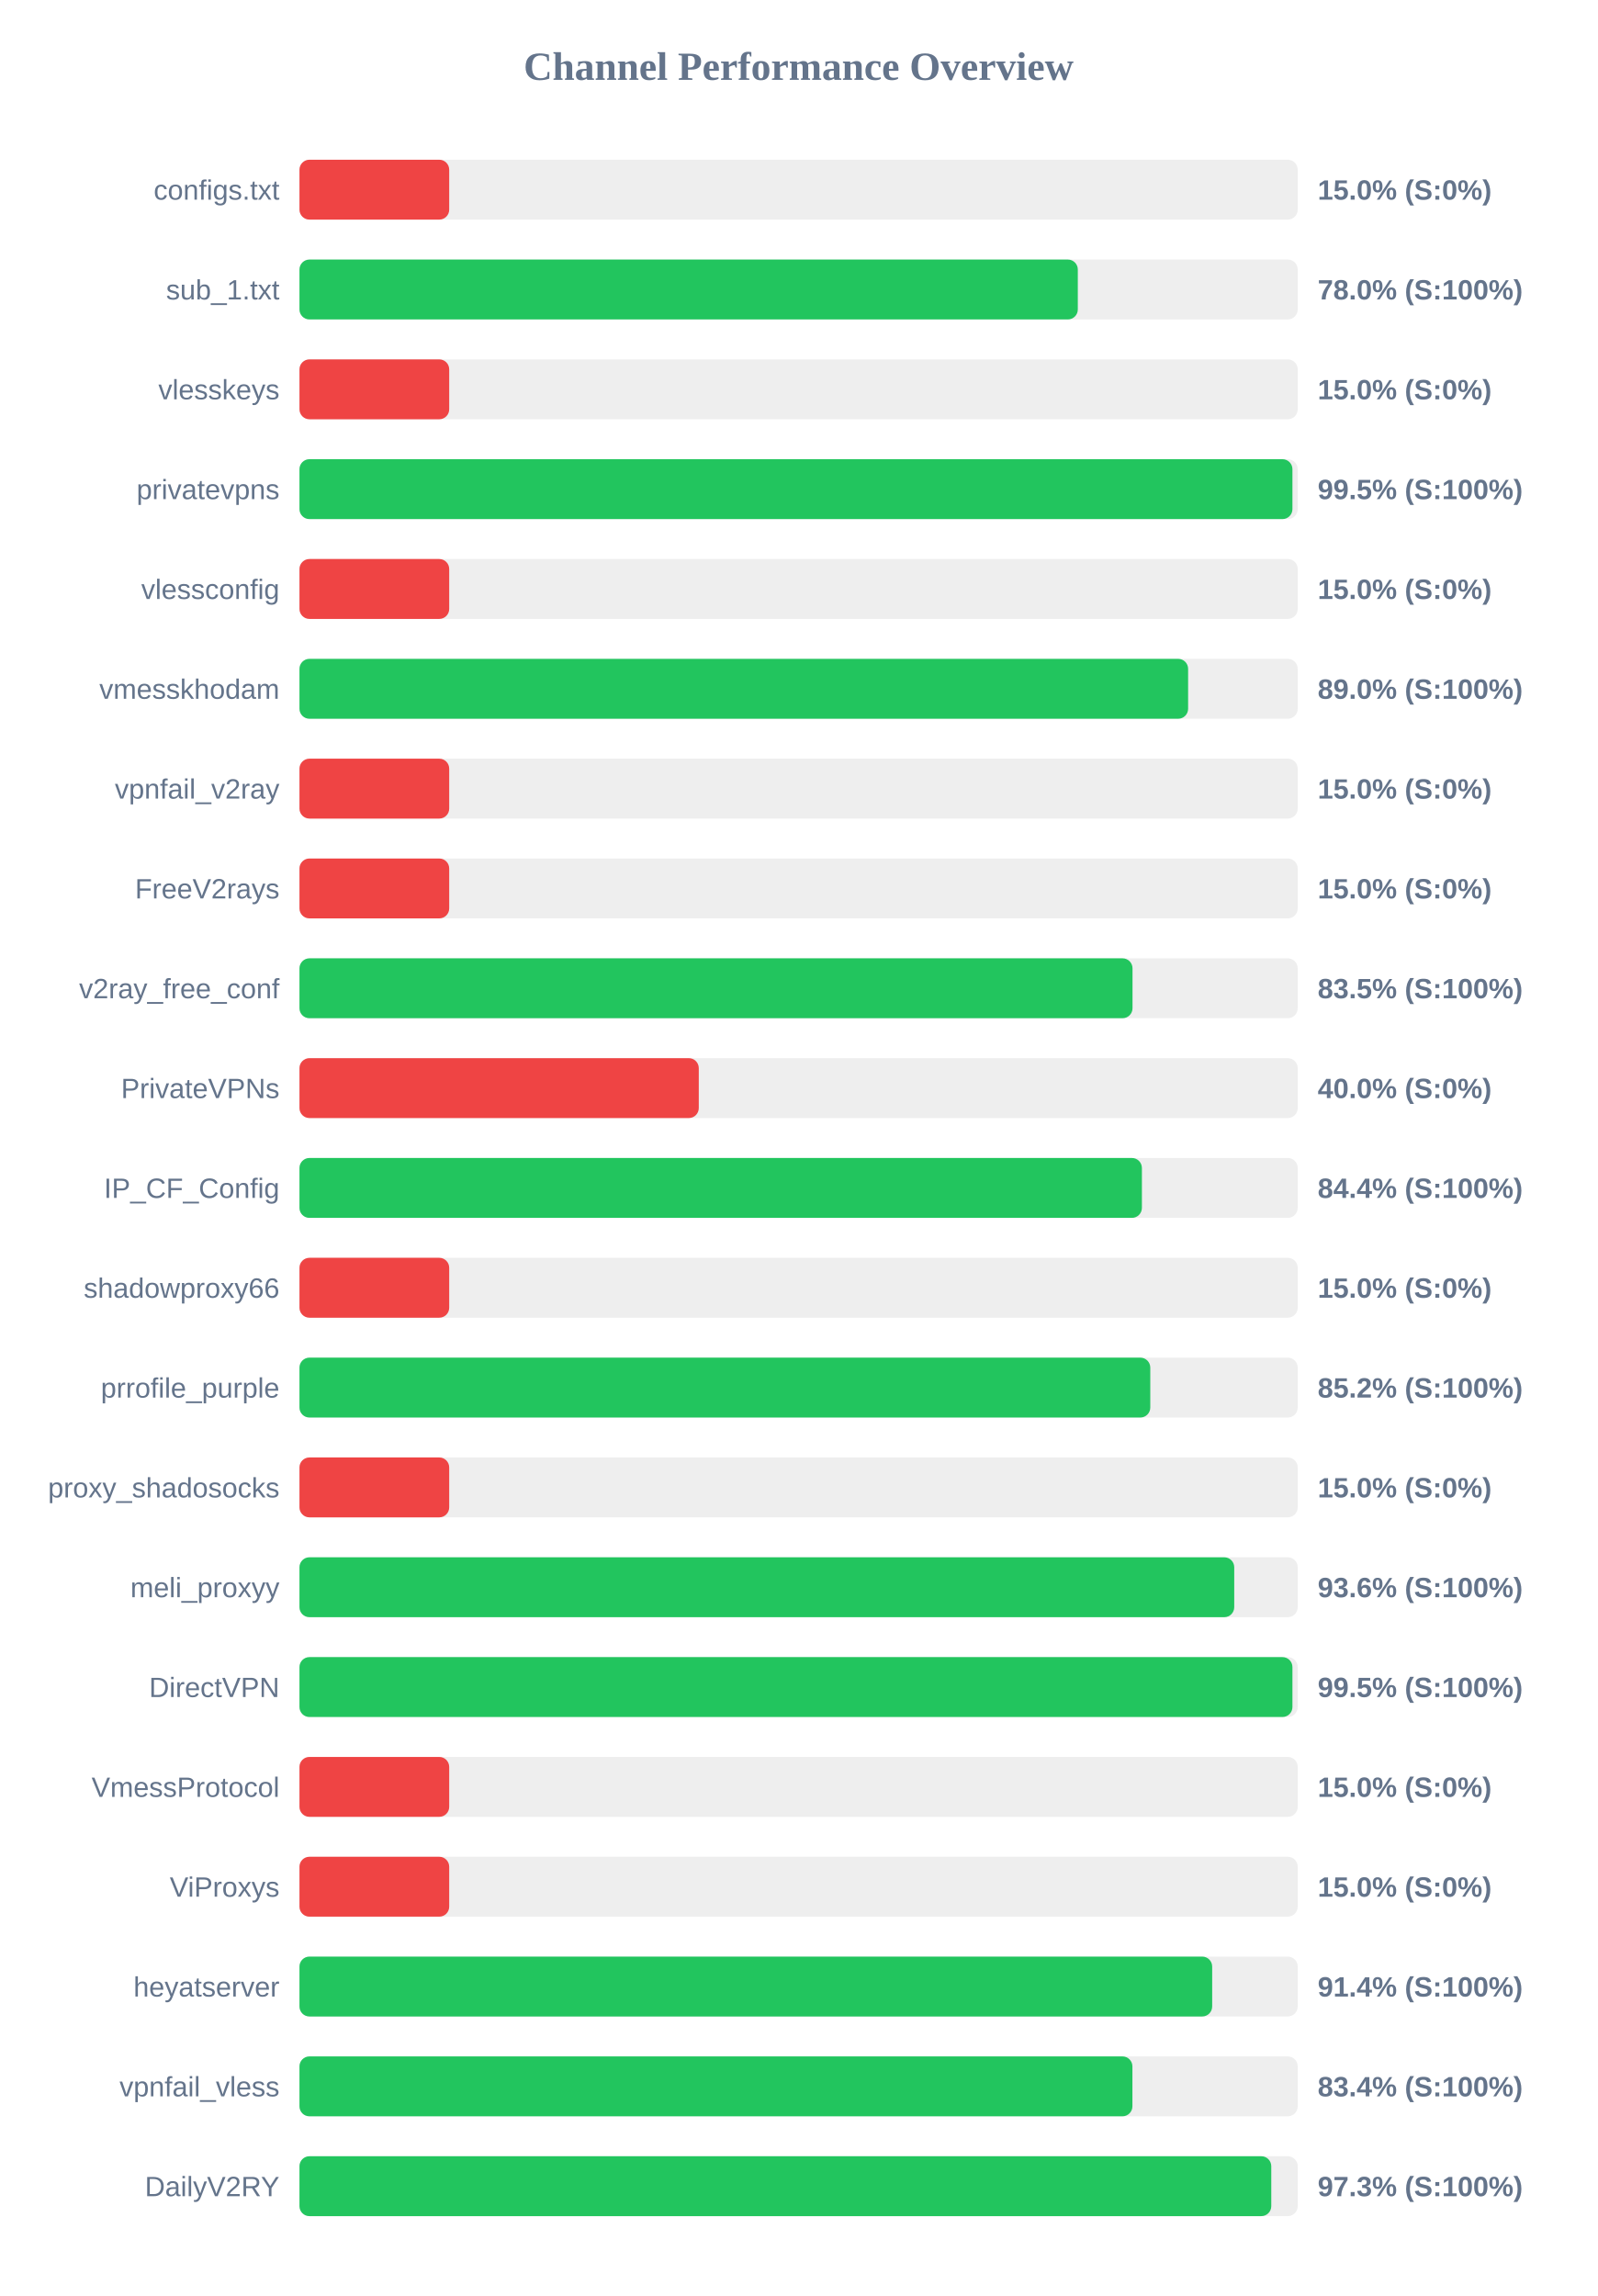
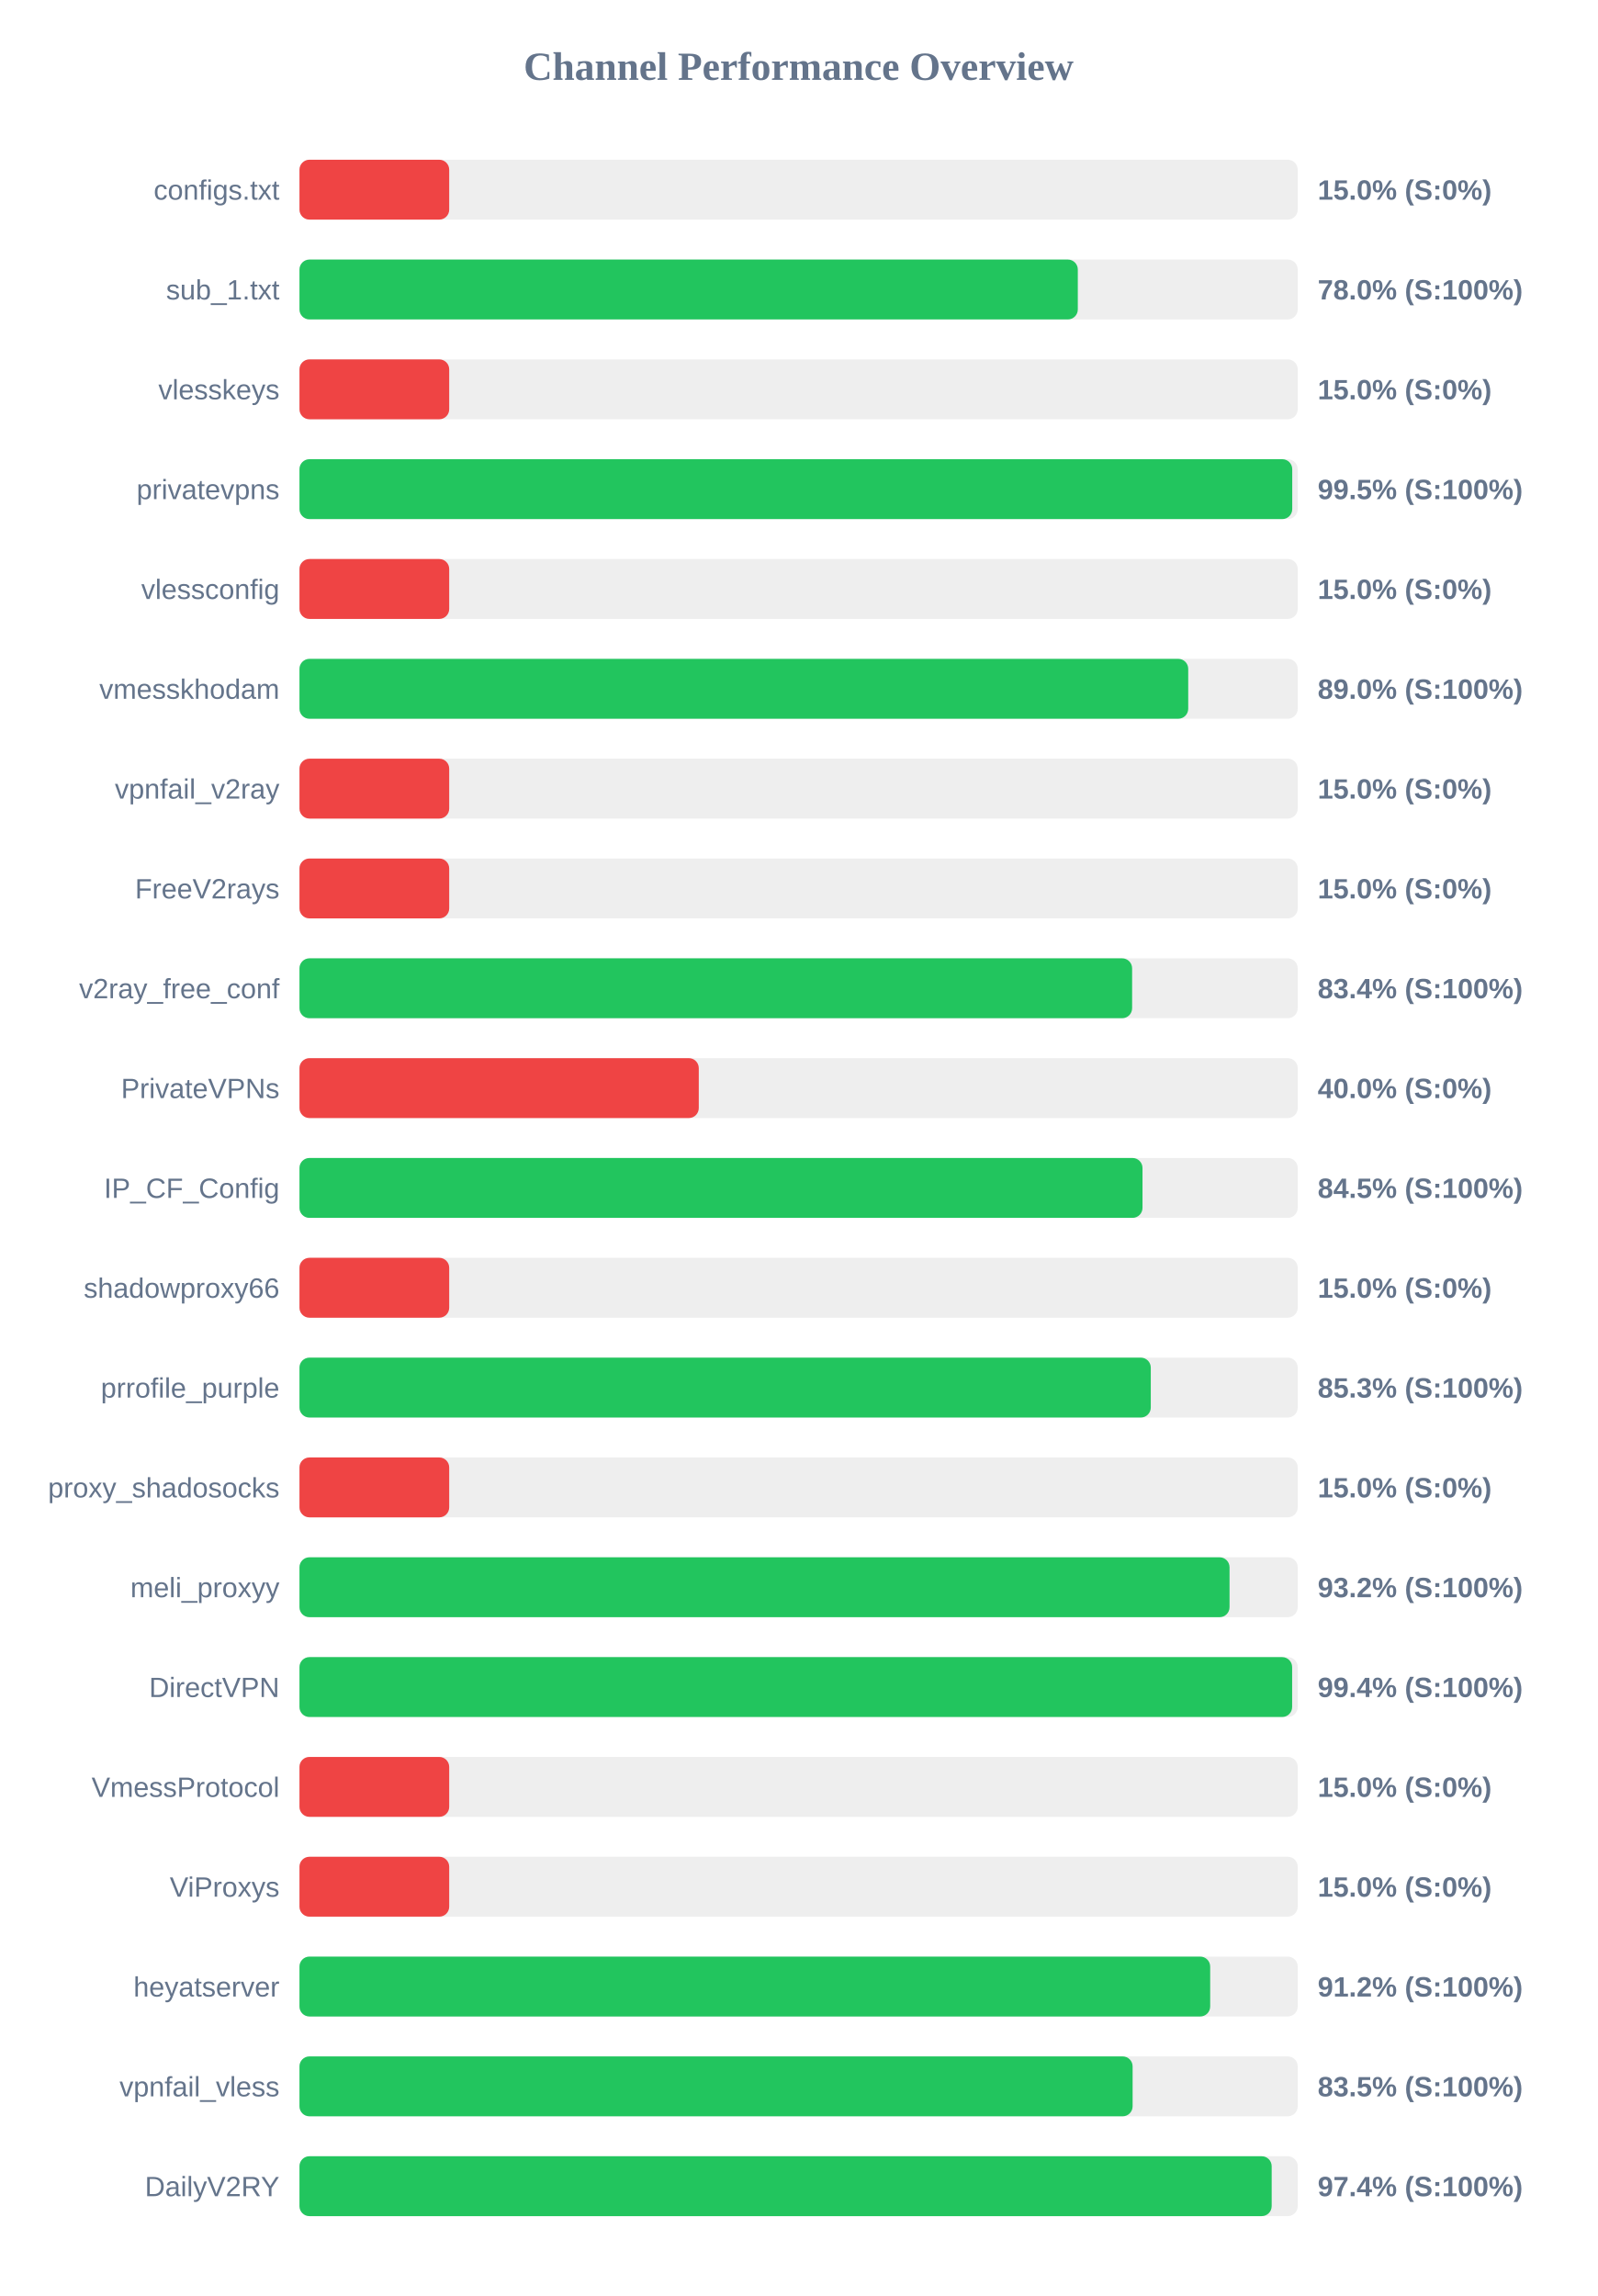
<svg xmlns="http://www.w3.org/2000/svg" width="800" height="1150" version="1.1">
  <style>
        .row { font: 14px Arial; fill: #64748b; }
        .score { font: bold 14px Arial; fill: #64748b; }
    </style>
  <text x="400" y="40" text-anchor="middle" font-size="20px" font-weight="bold" fill="#64748b">Channel Performance Overview</text>
  <rect x="150" y="80" width="500" height="30" fill="#eee" rx="5" />
  <rect x="150" y="80" width="75.0" height="30" fill="#ef4444" rx="5" />
  <text x="140" y="100" text-anchor="end" class="row">configs.txt</text>
  <text x="660" y="100" text-anchor="start" class="score">15.0% (S:0%)</text>
  <rect x="150" y="130" width="500" height="30" fill="#eee" rx="5" />
  <rect x="150" y="130" width="389.85" height="30" fill="#22c55e" rx="5" />
  <text x="140" y="150" text-anchor="end" class="row">sub_1.txt</text>
  <text x="660" y="150" text-anchor="start" class="score">78.0% (S:100%)</text>
  <rect x="150" y="180" width="500" height="30" fill="#eee" rx="5" />
  <rect x="150" y="180" width="75.0" height="30" fill="#ef4444" rx="5" />
  <text x="140" y="200" text-anchor="end" class="row">vlesskeys</text>
  <text x="660" y="200" text-anchor="start" class="score">15.0% (S:0%)</text>
  <rect x="150" y="230" width="500" height="30" fill="#eee" rx="5" />
-   <rect x="150" y="230" width="497.35" height="30" fill="#22c55e" rx="5" />
+   <rect x="150" y="230" width="497.25" height="30" fill="#22c55e" rx="5" />
  <text x="140" y="250" text-anchor="end" class="row">privatevpns</text>
  <text x="660" y="250" text-anchor="start" class="score">99.5% (S:100%)</text>
  <rect x="150" y="280" width="500" height="30" fill="#eee" rx="5" />
  <rect x="150" y="280" width="75.0" height="30" fill="#ef4444" rx="5" />
  <text x="140" y="300" text-anchor="end" class="row">vlessconfig</text>
  <text x="660" y="300" text-anchor="start" class="score">15.0% (S:0%)</text>
  <rect x="150" y="330" width="500" height="30" fill="#eee" rx="5" />
-   <rect x="150" y="330" width="445.1" height="30" fill="#22c55e" rx="5" />
+   <rect x="150" y="330" width="445.15" height="30" fill="#22c55e" rx="5" />
  <text x="140" y="350" text-anchor="end" class="row">vmesskhodam</text>
  <text x="660" y="350" text-anchor="start" class="score">89.0% (S:100%)</text>
  <rect x="150" y="380" width="500" height="30" fill="#eee" rx="5" />
  <rect x="150" y="380" width="75.0" height="30" fill="#ef4444" rx="5" />
  <text x="140" y="400" text-anchor="end" class="row">vpnfail_v2ray</text>
  <text x="660" y="400" text-anchor="start" class="score">15.0% (S:0%)</text>
  <rect x="150" y="430" width="500" height="30" fill="#eee" rx="5" />
  <rect x="150" y="430" width="75.0" height="30" fill="#ef4444" rx="5" />
  <text x="140" y="450" text-anchor="end" class="row">FreeV2rays</text>
  <text x="660" y="450" text-anchor="start" class="score">15.0% (S:0%)</text>
  <rect x="150" y="480" width="500" height="30" fill="#eee" rx="5" />
-   <rect x="150" y="480" width="417.25" height="30" fill="#22c55e" rx="5" />
+   <rect x="150" y="480" width="417.05" height="30" fill="#22c55e" rx="5" />
  <text x="140" y="500" text-anchor="end" class="row">v2ray_free_conf</text>
-   <text x="660" y="500" text-anchor="start" class="score">83.5% (S:100%)</text>
+   <text x="660" y="500" text-anchor="start" class="score">83.4% (S:100%)</text>
  <rect x="150" y="530" width="500" height="30" fill="#eee" rx="5" />
  <rect x="150" y="530" width="200.0" height="30" fill="#ef4444" rx="5" />
  <text x="140" y="550" text-anchor="end" class="row">PrivateVPNs</text>
  <text x="660" y="550" text-anchor="start" class="score">40.0% (S:0%)</text>
  <rect x="150" y="580" width="500" height="30" fill="#eee" rx="5" />
-   <rect x="150" y="580" width="421.95" height="30" fill="#22c55e" rx="5" />
+   <rect x="150" y="580" width="422.25" height="30" fill="#22c55e" rx="5" />
  <text x="140" y="600" text-anchor="end" class="row">IP_CF_Config</text>
-   <text x="660" y="600" text-anchor="start" class="score">84.4% (S:100%)</text>
+   <text x="660" y="600" text-anchor="start" class="score">84.5% (S:100%)</text>
  <rect x="150" y="630" width="500" height="30" fill="#eee" rx="5" />
  <rect x="150" y="630" width="75.0" height="30" fill="#ef4444" rx="5" />
  <text x="140" y="650" text-anchor="end" class="row">shadowproxy66</text>
  <text x="660" y="650" text-anchor="start" class="score">15.0% (S:0%)</text>
  <rect x="150" y="680" width="500" height="30" fill="#eee" rx="5" />
-   <rect x="150" y="680" width="426.15" height="30" fill="#22c55e" rx="5" />
+   <rect x="150" y="680" width="426.4" height="30" fill="#22c55e" rx="5" />
  <text x="140" y="700" text-anchor="end" class="row">prrofile_purple</text>
-   <text x="660" y="700" text-anchor="start" class="score">85.2% (S:100%)</text>
+   <text x="660" y="700" text-anchor="start" class="score">85.3% (S:100%)</text>
  <rect x="150" y="730" width="500" height="30" fill="#eee" rx="5" />
  <rect x="150" y="730" width="75.0" height="30" fill="#ef4444" rx="5" />
  <text x="140" y="750" text-anchor="end" class="row">proxy_shadosocks</text>
  <text x="660" y="750" text-anchor="start" class="score">15.0% (S:0%)</text>
  <rect x="150" y="780" width="500" height="30" fill="#eee" rx="5" />
-   <rect x="150" y="780" width="468.2" height="30" fill="#22c55e" rx="5" />
+   <rect x="150" y="780" width="465.85" height="30" fill="#22c55e" rx="5" />
  <text x="140" y="800" text-anchor="end" class="row">meli_proxyy</text>
-   <text x="660" y="800" text-anchor="start" class="score">93.6% (S:100%)</text>
+   <text x="660" y="800" text-anchor="start" class="score">93.2% (S:100%)</text>
  <rect x="150" y="830" width="500" height="30" fill="#eee" rx="5" />
-   <rect x="150" y="830" width="497.35" height="30" fill="#22c55e" rx="5" />
+   <rect x="150" y="830" width="497.2" height="30" fill="#22c55e" rx="5" />
  <text x="140" y="850" text-anchor="end" class="row">DirectVPN</text>
-   <text x="660" y="850" text-anchor="start" class="score">99.5% (S:100%)</text>
+   <text x="660" y="850" text-anchor="start" class="score">99.4% (S:100%)</text>
  <rect x="150" y="880" width="500" height="30" fill="#eee" rx="5" />
  <rect x="150" y="880" width="75.0" height="30" fill="#ef4444" rx="5" />
  <text x="140" y="900" text-anchor="end" class="row">VmessProtocol</text>
  <text x="660" y="900" text-anchor="start" class="score">15.0% (S:0%)</text>
  <rect x="150" y="930" width="500" height="30" fill="#eee" rx="5" />
  <rect x="150" y="930" width="75.0" height="30" fill="#ef4444" rx="5" />
  <text x="140" y="950" text-anchor="end" class="row">ViProxys</text>
  <text x="660" y="950" text-anchor="start" class="score">15.0% (S:0%)</text>
  <rect x="150" y="980" width="500" height="30" fill="#eee" rx="5" />
-   <rect x="150" y="980" width="457.15" height="30" fill="#22c55e" rx="5" />
+   <rect x="150" y="980" width="456.15" height="30" fill="#22c55e" rx="5" />
  <text x="140" y="1000" text-anchor="end" class="row">heyatserver</text>
-   <text x="660" y="1000" text-anchor="start" class="score">91.4% (S:100%)</text>
+   <text x="660" y="1000" text-anchor="start" class="score">91.2% (S:100%)</text>
  <rect x="150" y="1030" width="500" height="30" fill="#eee" rx="5" />
-   <rect x="150" y="1030" width="417.2" height="30" fill="#22c55e" rx="5" />
+   <rect x="150" y="1030" width="417.3" height="30" fill="#22c55e" rx="5" />
  <text x="140" y="1050" text-anchor="end" class="row">vpnfail_vless</text>
-   <text x="660" y="1050" text-anchor="start" class="score">83.4% (S:100%)</text>
+   <text x="660" y="1050" text-anchor="start" class="score">83.5% (S:100%)</text>
  <rect x="150" y="1080" width="500" height="30" fill="#eee" rx="5" />
-   <rect x="150" y="1080" width="486.75" height="30" fill="#22c55e" rx="5" />
+   <rect x="150" y="1080" width="486.95" height="30" fill="#22c55e" rx="5" />
  <text x="140" y="1100" text-anchor="end" class="row">DailyV2RY</text>
-   <text x="660" y="1100" text-anchor="start" class="score">97.3% (S:100%)</text>
+   <text x="660" y="1100" text-anchor="start" class="score">97.4% (S:100%)</text>
</svg>
